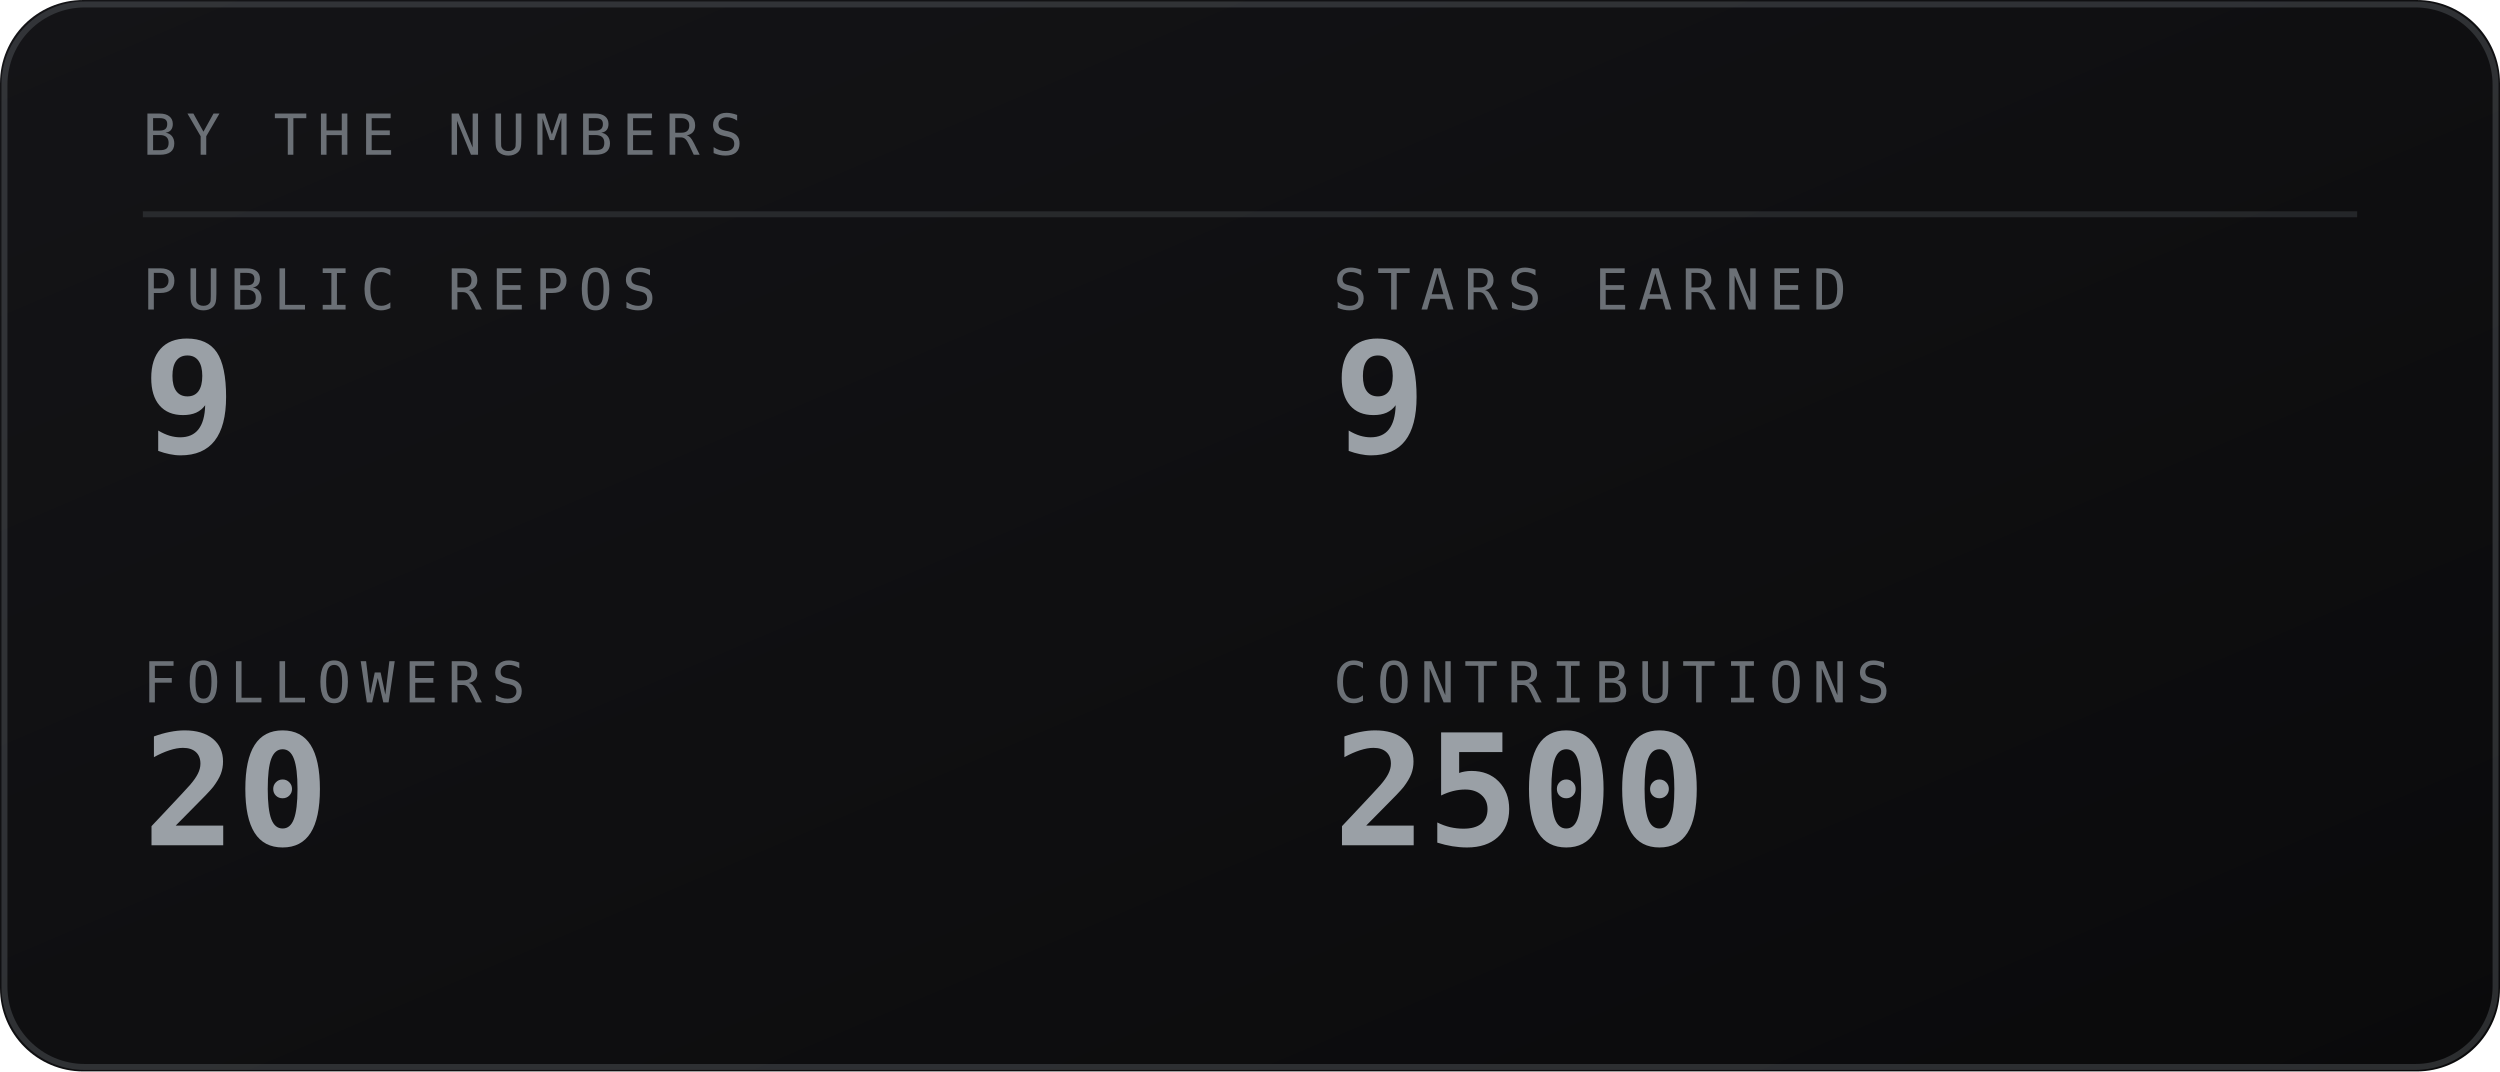
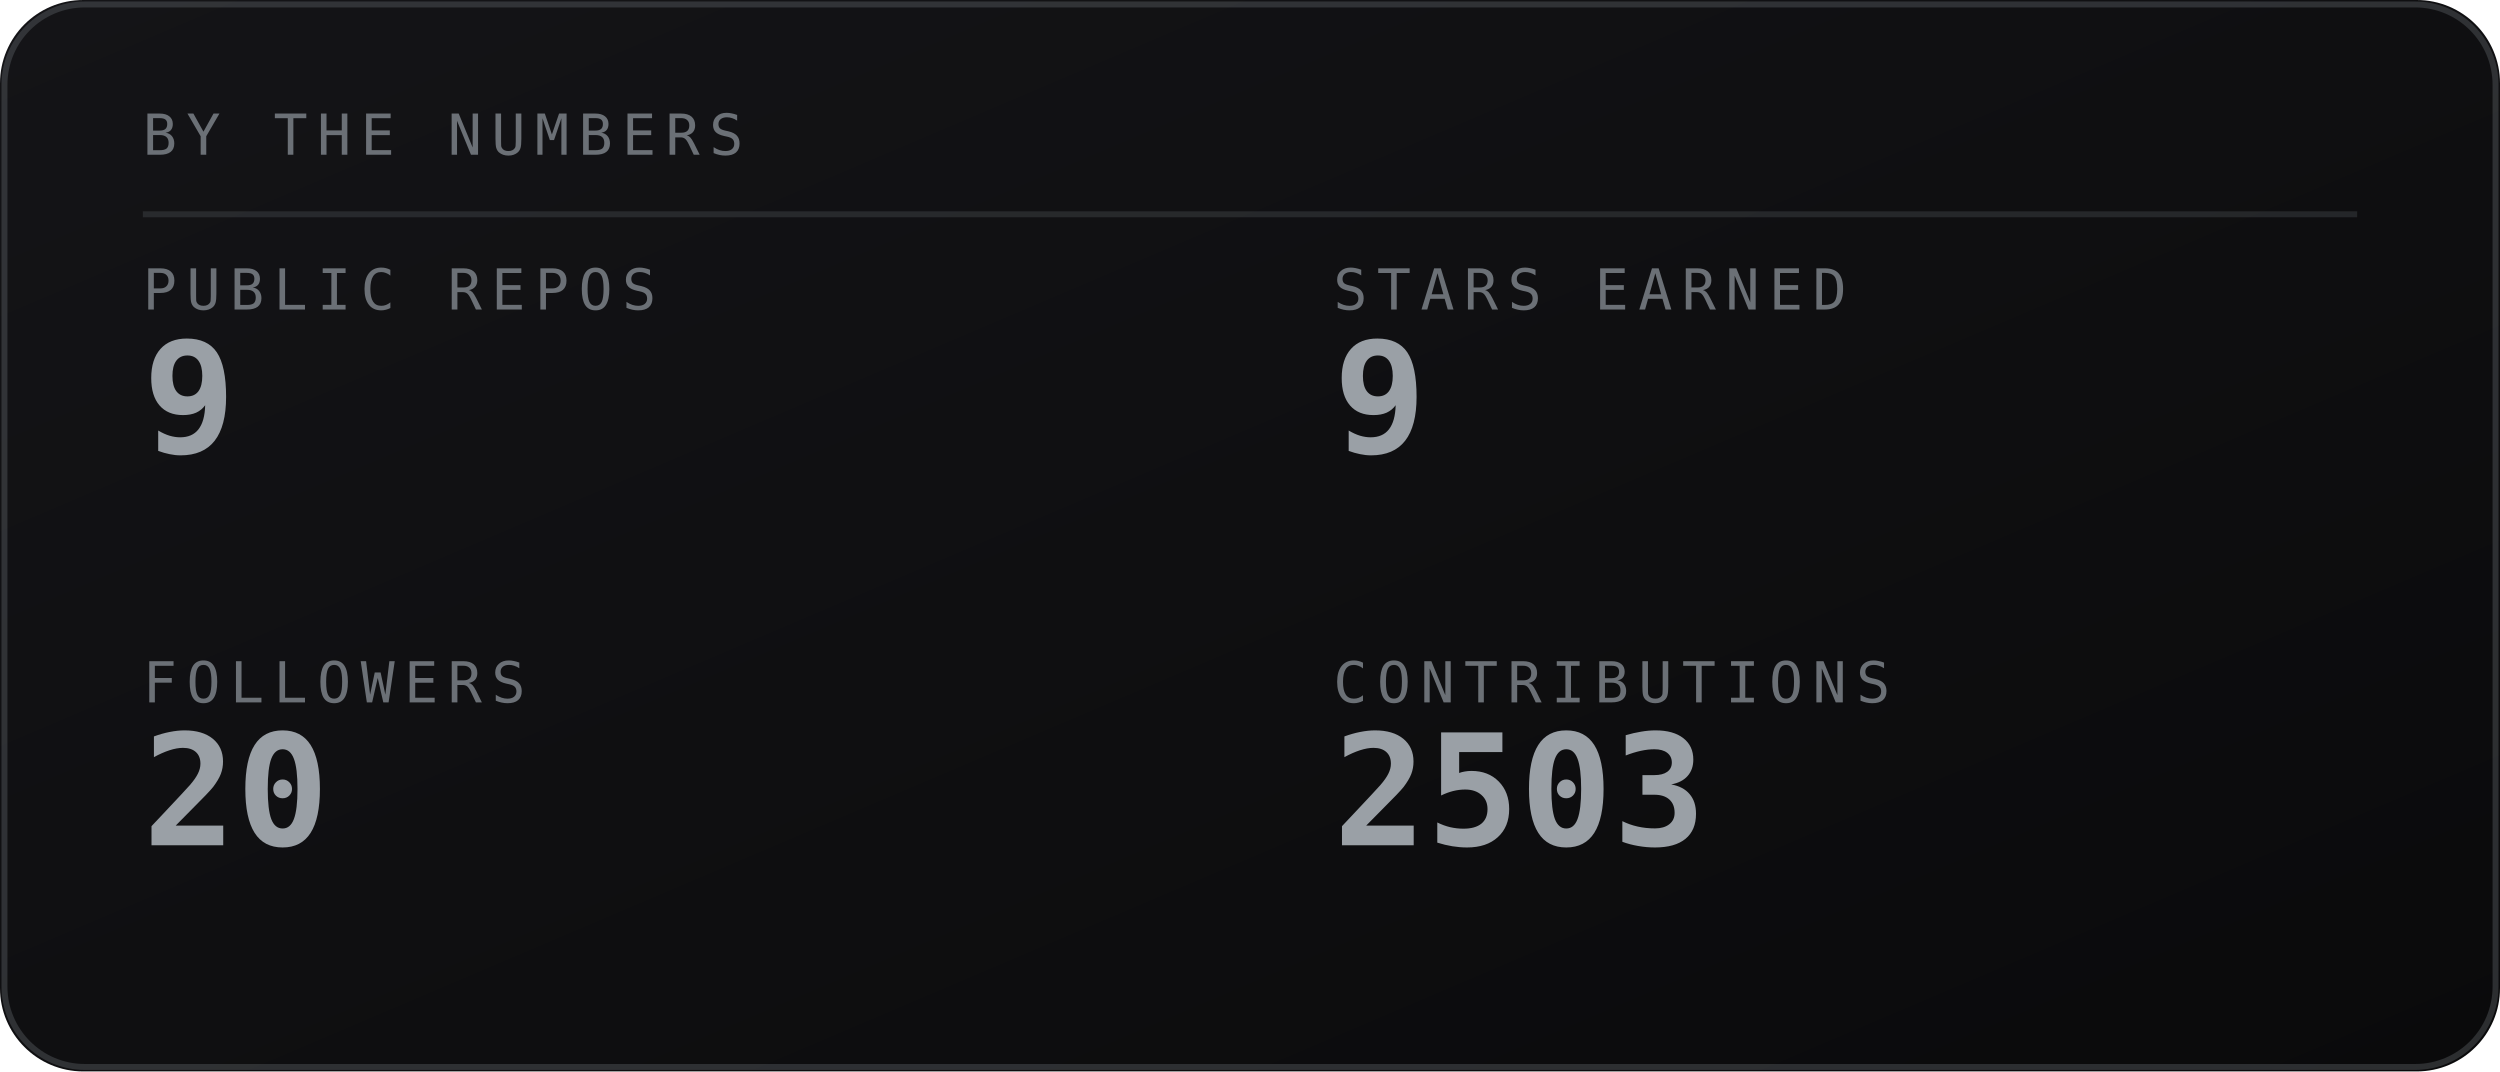
<svg xmlns="http://www.w3.org/2000/svg" viewBox="0 0 420 180" width="420" height="180" role="img" aria-labelledby="stst stsd">
  <defs>
    <linearGradient id="stsbg" x1="0" y1="0" x2="1" y2="1">
      <stop offset="0" stop-color="#141417" />
      <stop offset="1" stop-color="#0a0a0b" />
    </linearGradient>
  </defs>
  <style>
    .mono{font-family:ui-monospace,SFMono-Regular,Menlo,Consolas,"DejaVu Sans Mono",monospace}
    .lbl{font-size:9.5px;letter-spacing:1.6px;fill:#6b7076}
    .big{font-size:31px;font-weight:700;fill:#9aa0a6}
    .med{font-size:15px;font-weight:700;fill:#9aa0a6}
    .sm{font-size:11px;fill:#9aa0a6}
    .dim{font-size:11px;fill:#6b7076}
    
</style>
  <rect width="420" height="180" rx="14" fill="url(#stsbg)" />
  <rect x="0.75" y="0.75" width="418.5" height="178.5" rx="13.5" fill="none" stroke="#6b7076" stroke-opacity="0.35" />
  <text class="mono lbl" x="24" y="26">BY THE NUMBERS</text>
  <line x1="24" y1="36" x2="396" y2="36" stroke="#6b7076" stroke-opacity="0.25" />
  <text class="mono lbl" x="24" y="52">PUBLIC REPOS</text>
  <text class="mono" x="24" y="76" font-size="26" font-weight="700" fill="#9aa0a6">9</text>
  <text class="mono lbl" x="224" y="52">STARS EARNED</text>
  <text class="mono" x="224" y="76" font-size="26" font-weight="700" fill="#9aa0a6">9</text>
  <text class="mono lbl" x="24" y="118">FOLLOWERS</text>
  <text class="mono" x="24" y="142" font-size="26" font-weight="700" fill="#9aa0a6">20</text>
  <text class="mono lbl" x="224" y="118">CONTRIBUTIONS</text>
-   <text class="mono" x="224" y="142" font-size="26" font-weight="700" fill="#9aa0a6">2500</text>
+   <text class="mono" x="224" y="142" font-size="26" font-weight="700" fill="#9aa0a6">2503</text>
</svg>
